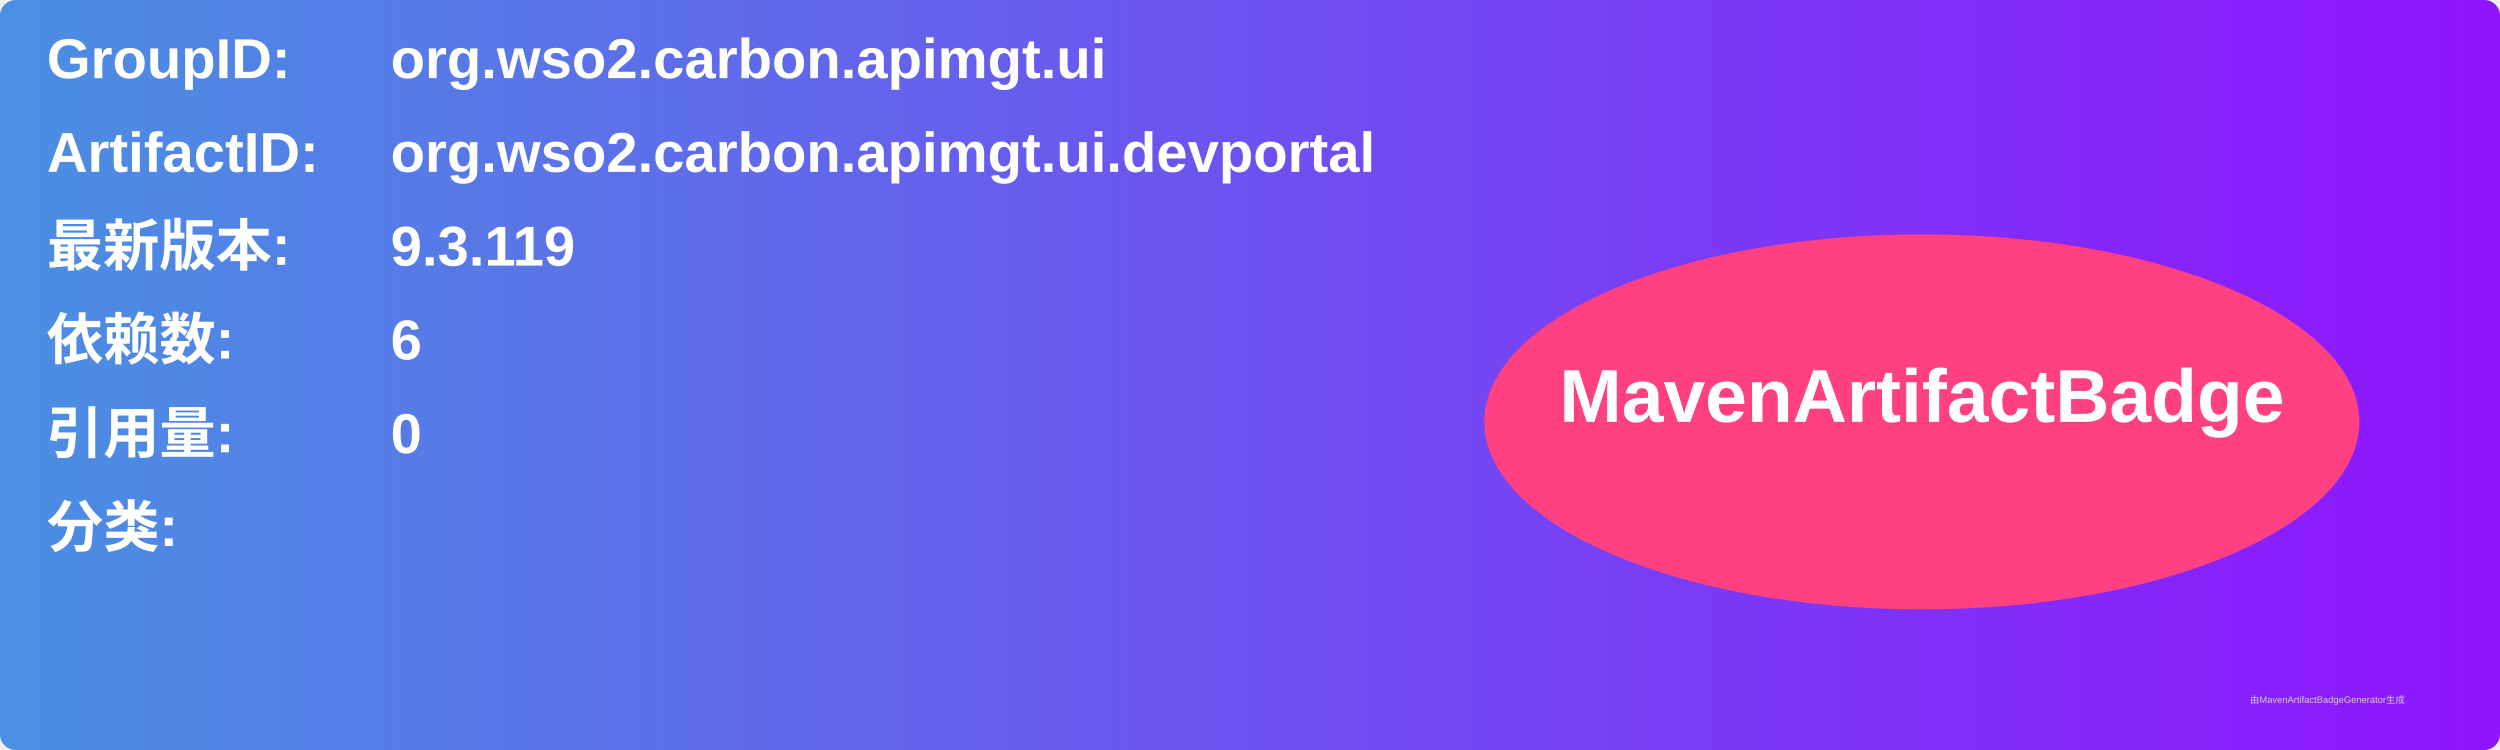
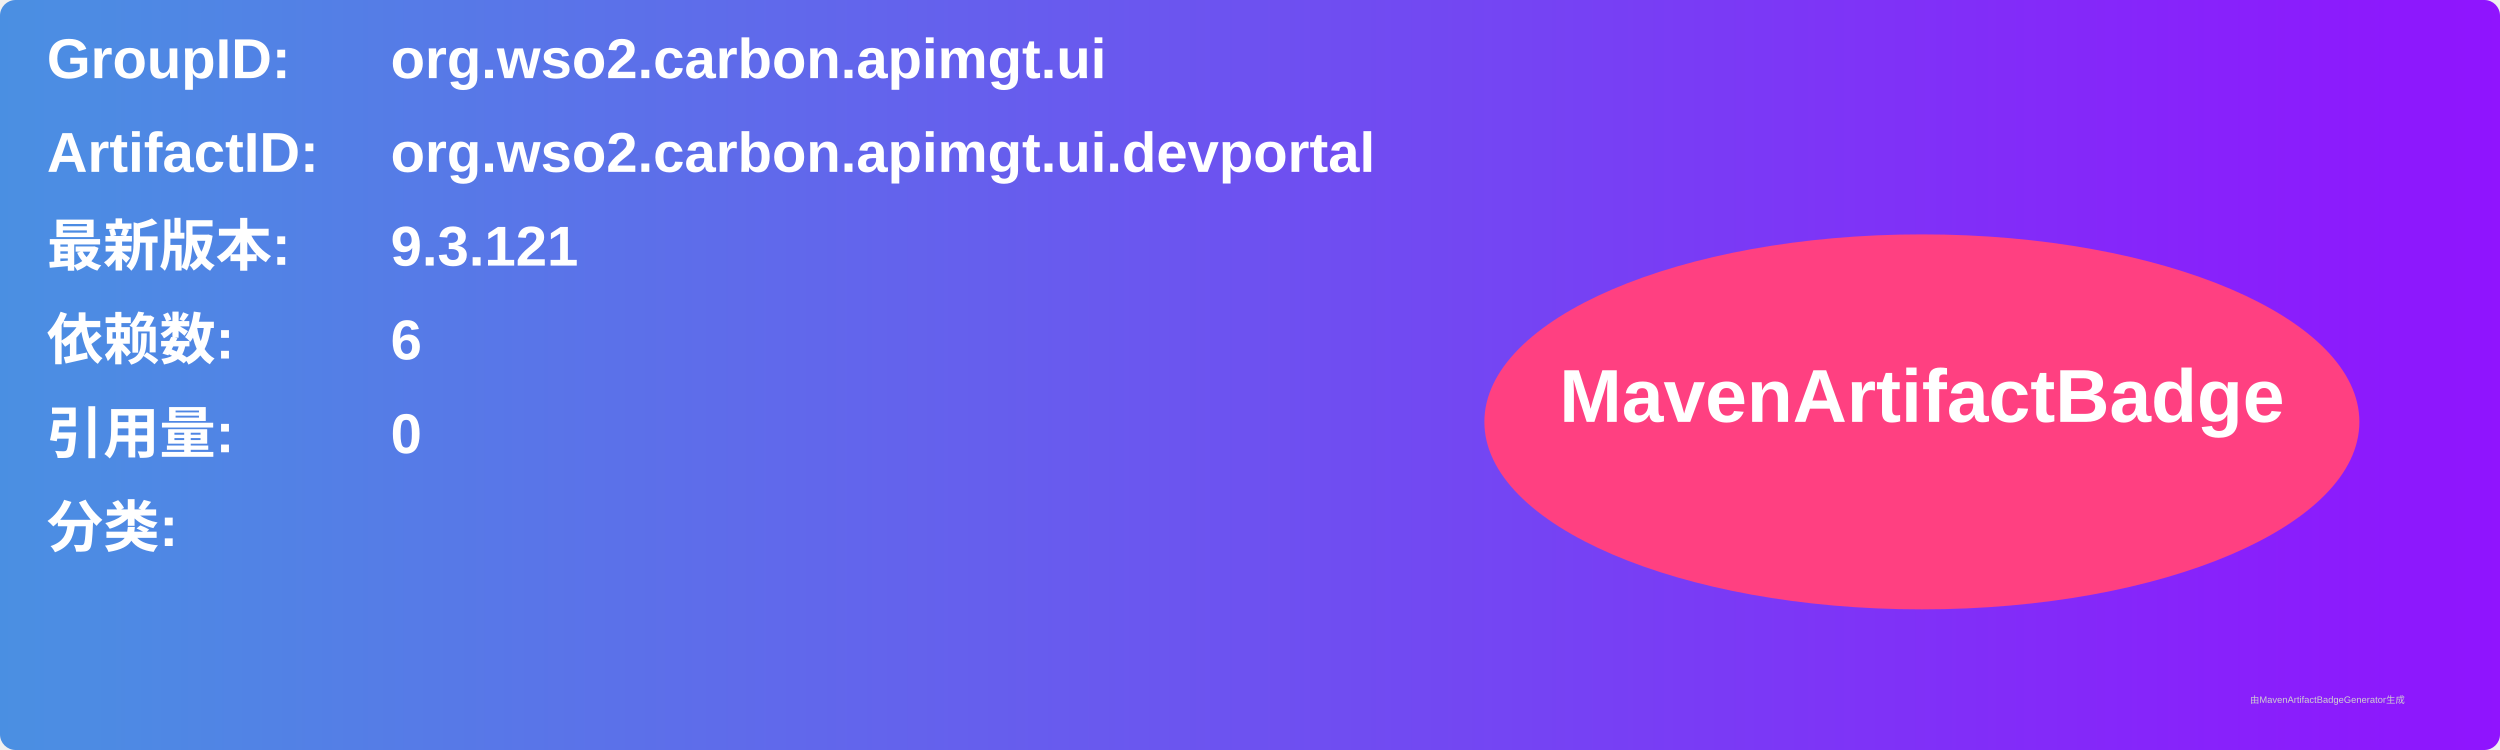
<svg xmlns="http://www.w3.org/2000/svg" width="800" height="240" viewBox="0 0 800 240">
  <linearGradient id="grad" x1="0%" y1="0%" x2="100%" y2="0%">
    <stop offset="0%" stop-color="#4a90e2" />
    <stop offset="100%" stop-color="#9013fe" />
  </linearGradient>
  <rect width="100%" height="100%" rx="5" ry="5" fill="url(#grad)" />
  <g transform="translate(15, 15)">
    <text x="0" y="10" font-family="Arial" font-size="18" fill="white" font-weight="bold" width="260">GroupID:</text>
    <text x="110" y="10" font-family="Arial" font-size="18" fill="white" font-weight="bold" width="460">org.wso2.carbon.apimgt.ui</text>
    <text x="0" y="40" font-family="Arial" font-size="18" fill="white" font-weight="bold" width="260">ArtifactID:</text>
    <text x="110" y="40" font-family="Arial" font-size="18" fill="white" font-weight="bold" width="460">org.wso2.carbon.apimgt.ui.devportal</text>
    <text x="0" y="70" font-family="Arial" font-size="18" fill="white" font-weight="bold">最新版本:</text>
    <text x="110" y="70" font-family="Arial" font-size="18" fill="white" font-weight="bold">
-       <tspan font-weight="bold">9.3.119</tspan>
+       <tspan font-weight="bold">9.3.121</tspan>
    </text>
    <text x="0" y="100" font-family="Arial" font-size="18" fill="white" font-weight="bold">依赖数: </text>
    <text x="110" y="100" font-family="Arial" font-size="18" fill="white">
      <tspan font-weight="bold">6</tspan>
    </text>
    <text x="0" y="130" font-family="Arial" font-size="18" fill="white" font-weight="bold">引用量: </text>
    <text x="110" y="130" font-family="Arial" font-size="18" fill="white">
      <tspan font-weight="bold">0</tspan>
    </text>
    <text x="0" y="160" font-family="Arial" font-size="18" fill="white" font-weight="bold">分类:</text>
    <text x="10" y="190" font-family="Arial" font-size="10" fill="white">
      <tspan font-weight="bold" />
    </text>
    <ellipse cx="600" cy="120" rx="140" ry="60" fill="#ff4081" />
    <text x="600" y="120" text-anchor="middle" font-family="Arial" font-size="24" fill="white" font-weight="bold">MavenArtifactBadge</text>
  </g>
  <text x="720" y="225" font-family="Arial" font-size="3" fill="#d0d0d0">由MavenArtifactBadgeGenerator生成</text>
</svg>
